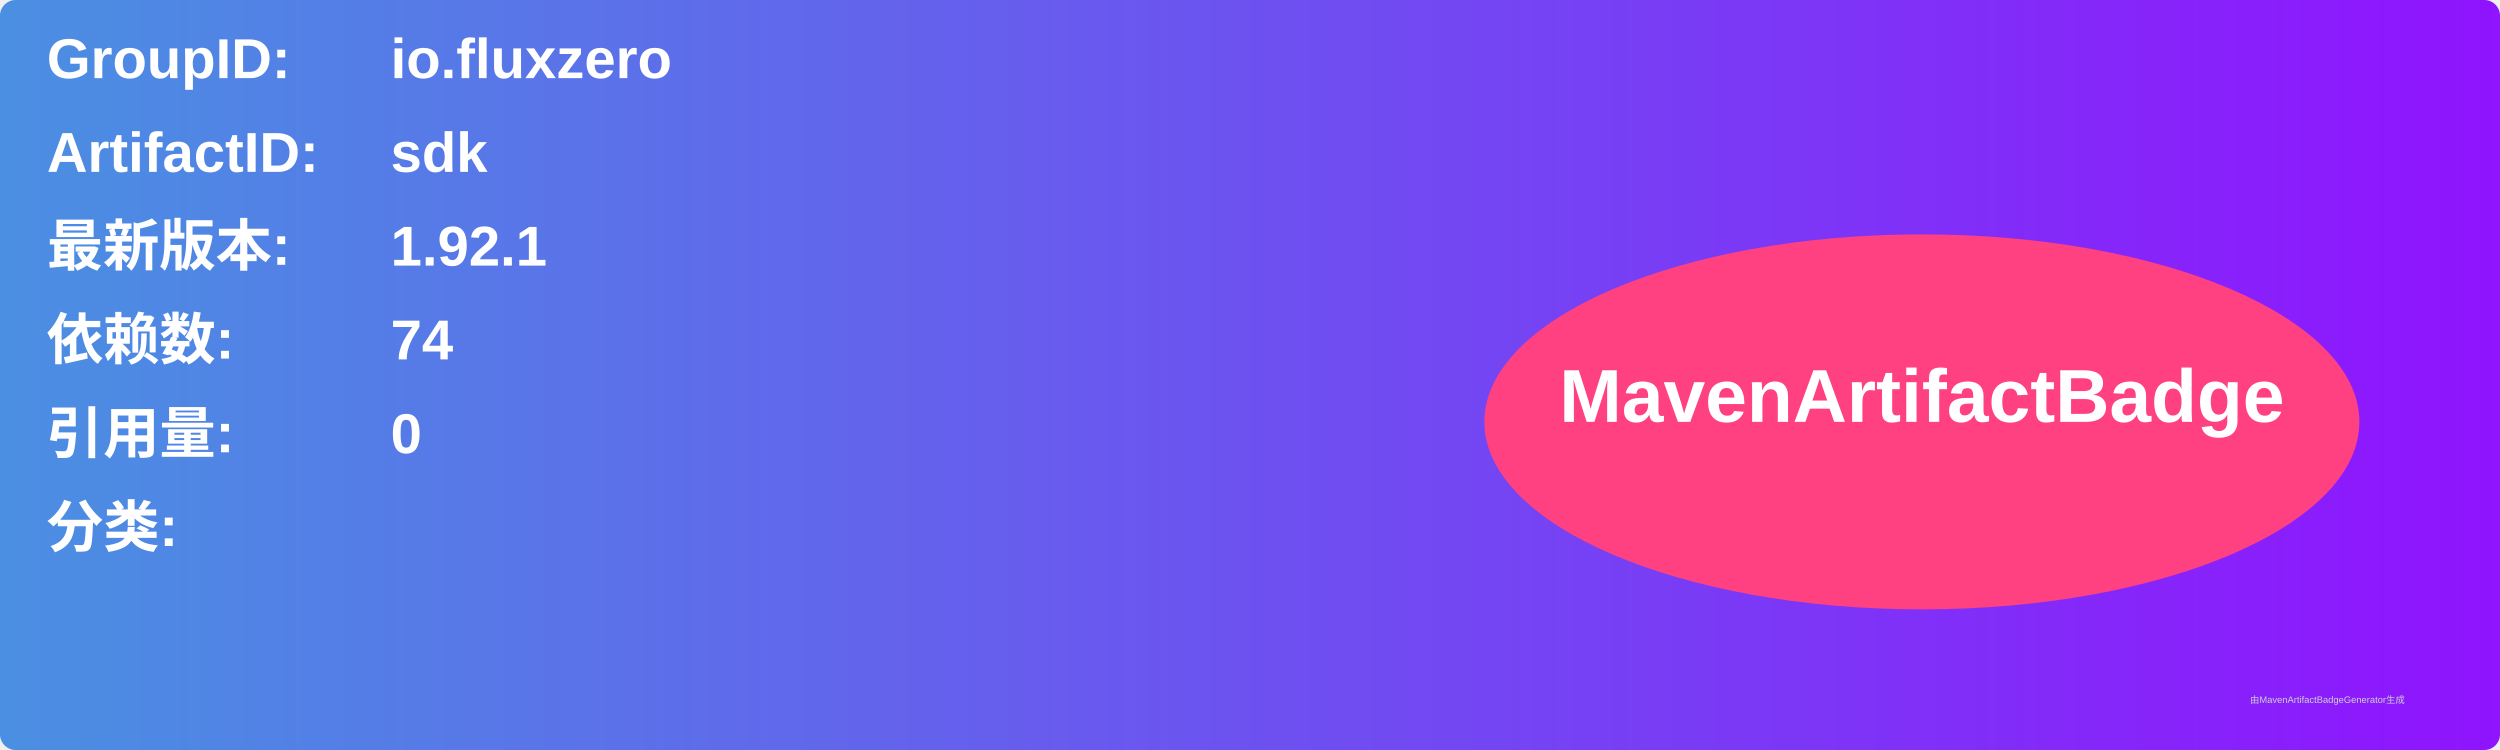
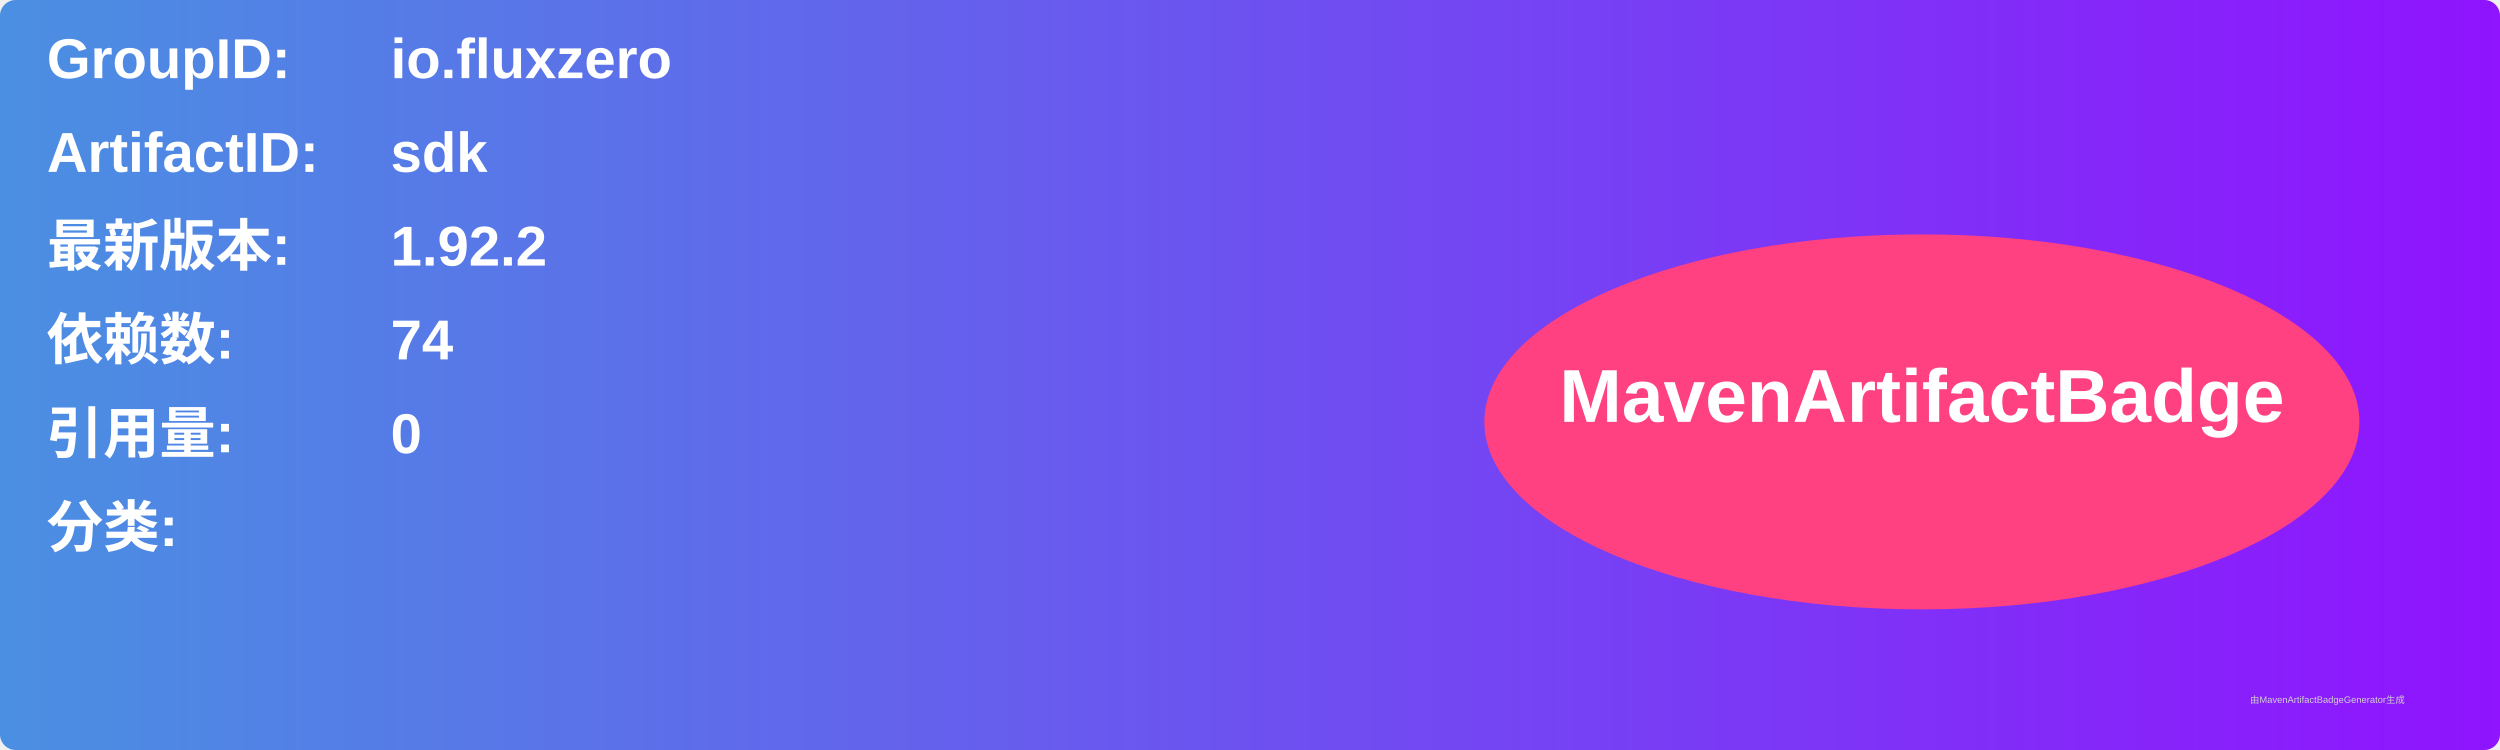
<svg xmlns="http://www.w3.org/2000/svg" width="800" height="240" viewBox="0 0 800 240">
  <linearGradient id="grad" x1="0%" y1="0%" x2="100%" y2="0%">
    <stop offset="0%" stop-color="#4a90e2" />
    <stop offset="100%" stop-color="#9013fe" />
  </linearGradient>
  <rect width="100%" height="100%" rx="5" ry="5" fill="url(#grad)" />
  <g transform="translate(15, 15)">
    <text x="0" y="10" font-family="Arial" font-size="18" fill="white" font-weight="bold" width="260">GroupID:</text>
    <text x="110" y="10" font-family="Arial" font-size="18" fill="white" font-weight="bold" width="460">io.fluxzero</text>
    <text x="0" y="40" font-family="Arial" font-size="18" fill="white" font-weight="bold" width="260">ArtifactID:</text>
    <text x="110" y="40" font-family="Arial" font-size="18" fill="white" font-weight="bold" width="460">sdk</text>
    <text x="0" y="70" font-family="Arial" font-size="18" fill="white" font-weight="bold">最新版本:</text>
    <text x="110" y="70" font-family="Arial" font-size="18" fill="white" font-weight="bold">
-       <tspan font-weight="bold">1.92.1</tspan>
+       <tspan font-weight="bold">1.92.2</tspan>
    </text>
    <text x="0" y="100" font-family="Arial" font-size="18" fill="white" font-weight="bold">依赖数: </text>
    <text x="110" y="100" font-family="Arial" font-size="18" fill="white">
      <tspan font-weight="bold">74</tspan>
    </text>
    <text x="0" y="130" font-family="Arial" font-size="18" fill="white" font-weight="bold">引用量: </text>
    <text x="110" y="130" font-family="Arial" font-size="18" fill="white">
      <tspan font-weight="bold">0</tspan>
    </text>
    <text x="0" y="160" font-family="Arial" font-size="18" fill="white" font-weight="bold">分类:</text>
    <text x="10" y="190" font-family="Arial" font-size="10" fill="white">
      <tspan font-weight="bold" />
    </text>
    <ellipse cx="600" cy="120" rx="140" ry="60" fill="#ff4081" />
    <text x="600" y="120" text-anchor="middle" font-family="Arial" font-size="24" fill="white" font-weight="bold">MavenArtifactBadge</text>
  </g>
  <text x="720" y="225" font-family="Arial" font-size="3" fill="#d0d0d0">由MavenArtifactBadgeGenerator生成</text>
</svg>
